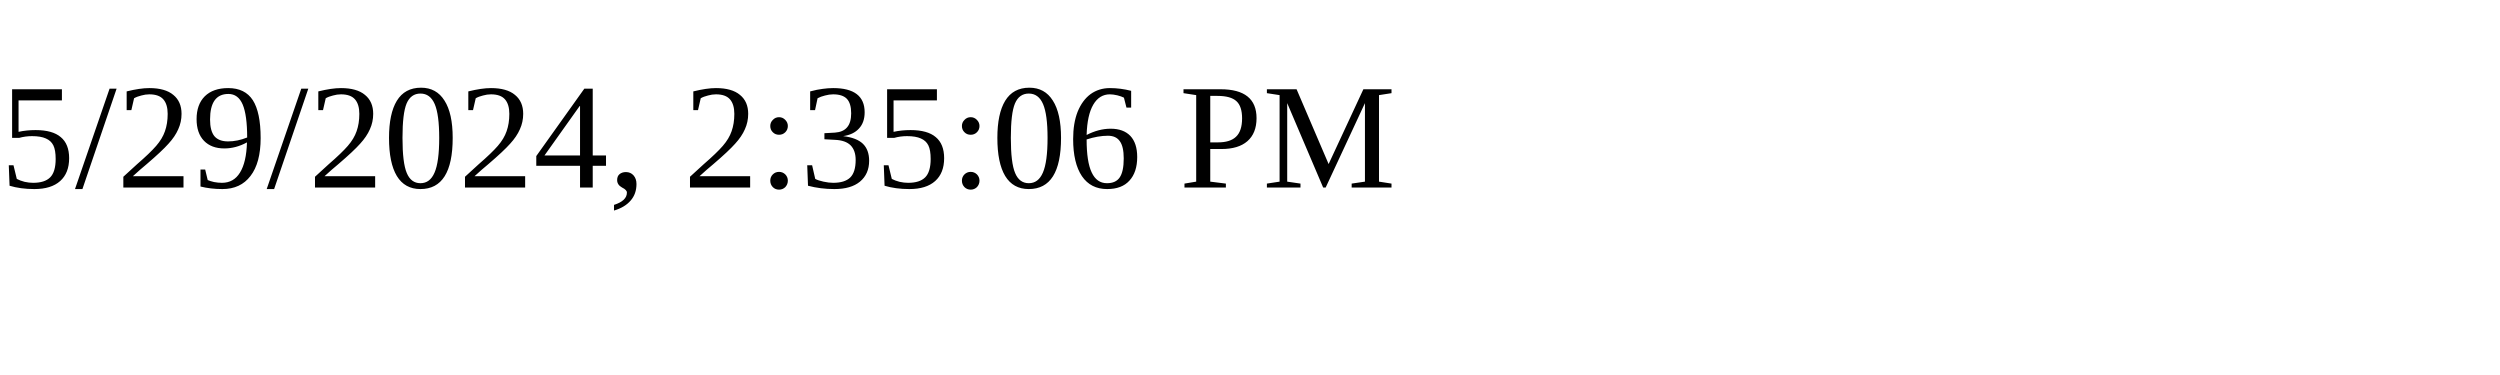
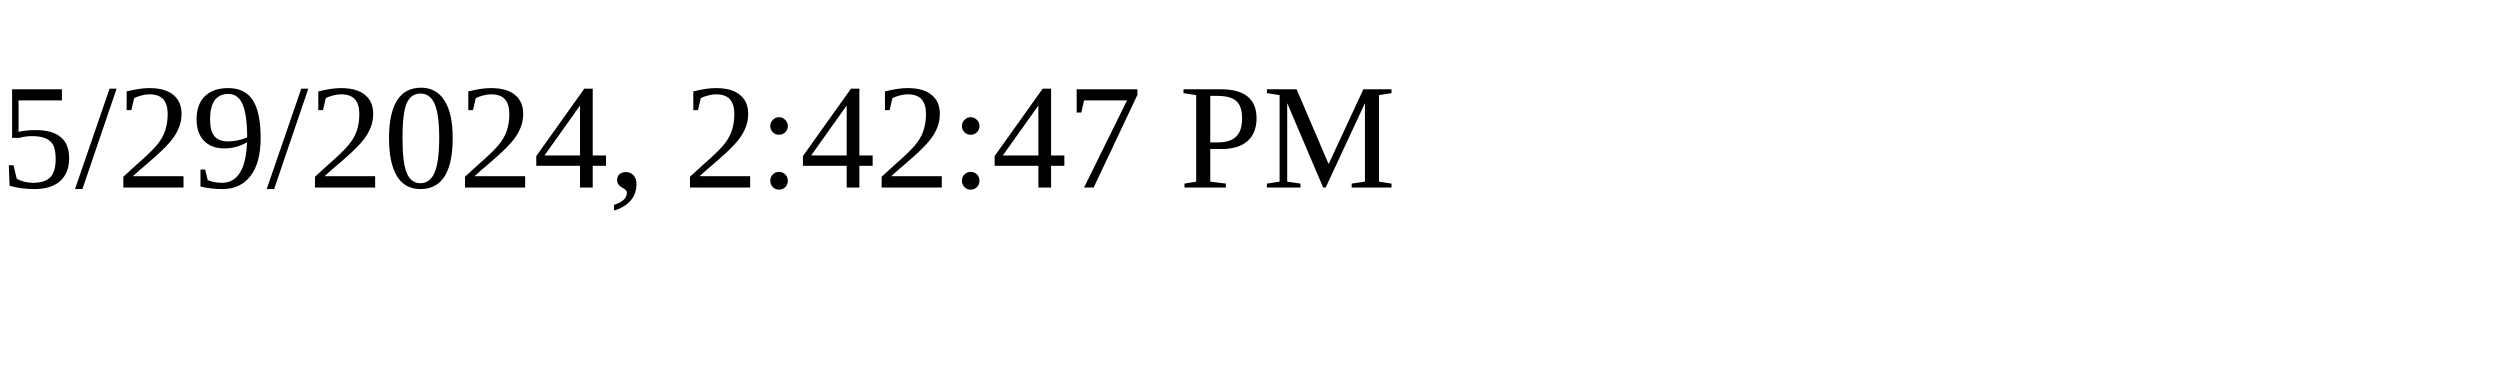
<svg xmlns="http://www.w3.org/2000/svg" height="30" width="200">
-   <text x="0" y="15">5/29/2024, 2:35:06 PM</text>
+   <text x="0" y="15">5/29/2024, 2:42:47 PM</text>
</svg>
